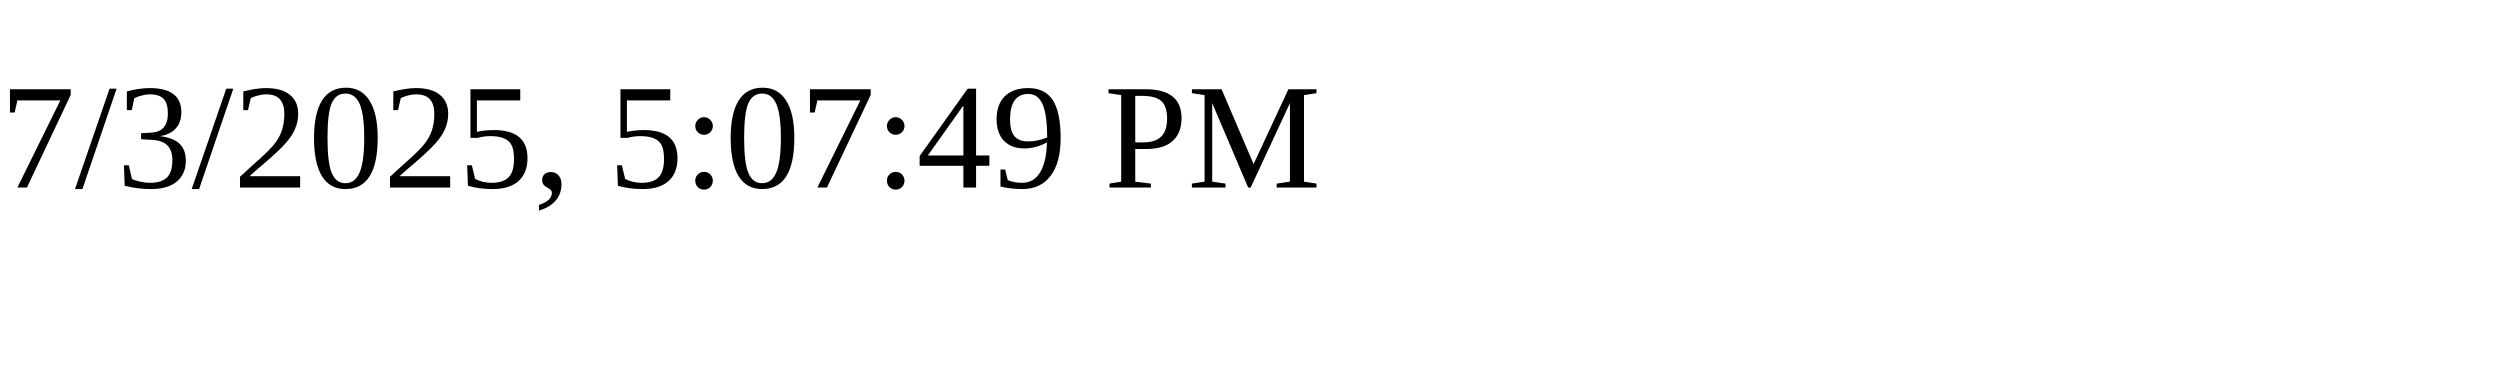
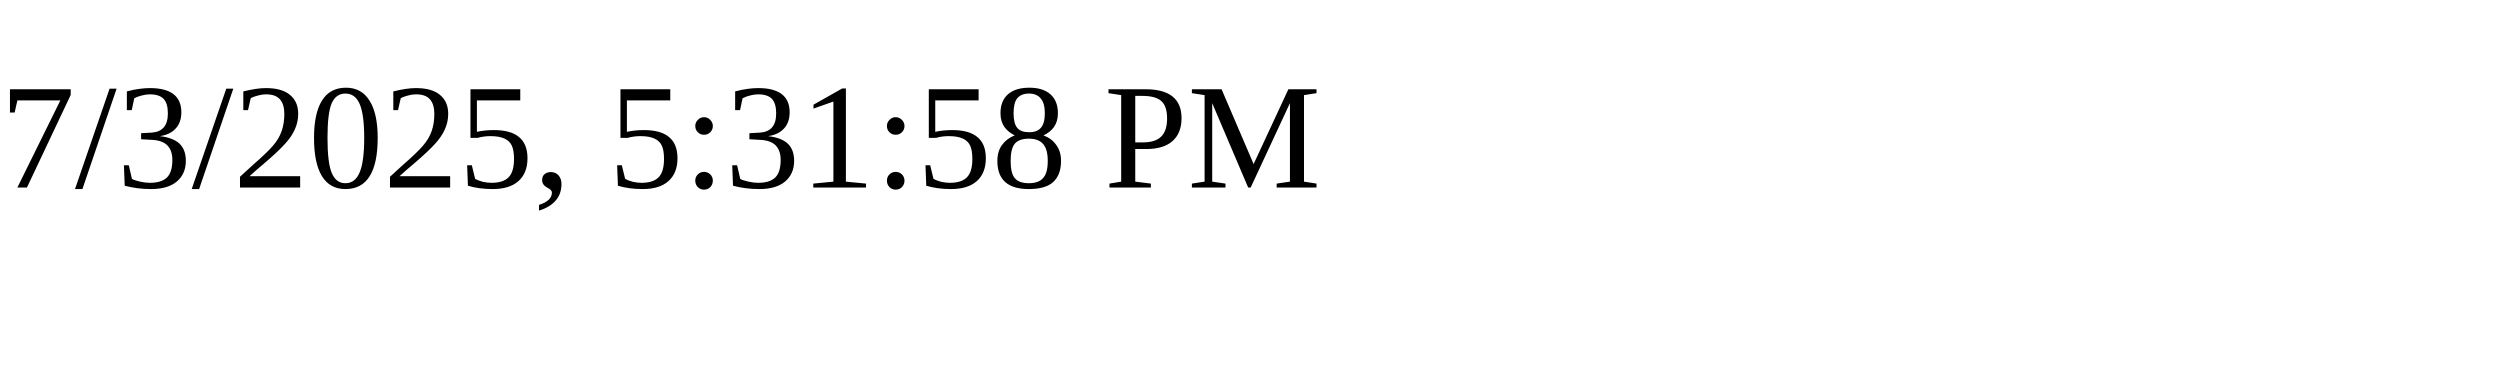
<svg xmlns="http://www.w3.org/2000/svg" height="30" width="200">
-   <text x="0" y="15">7/3/2025, 5:07:49 PM</text>
+   <text x="0" y="15">7/3/2025, 5:31:58 PM</text>
</svg>
